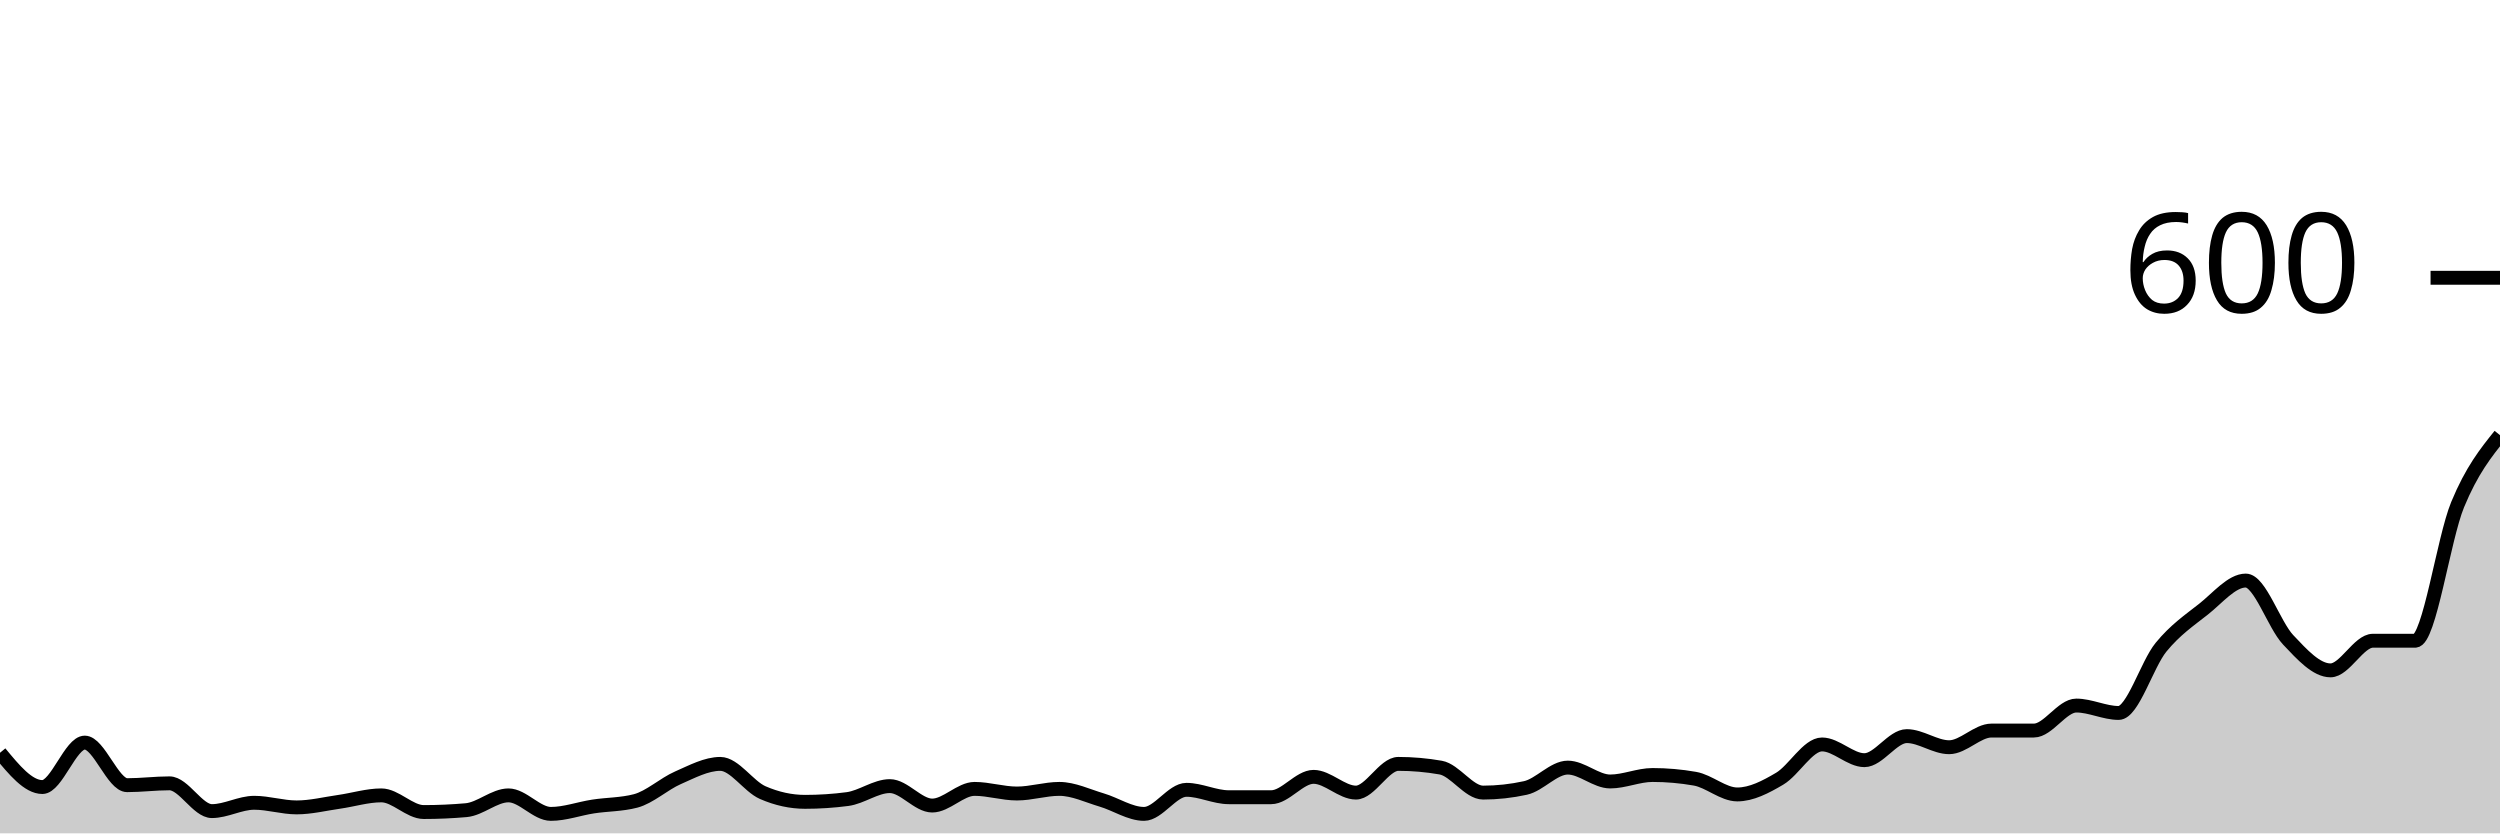
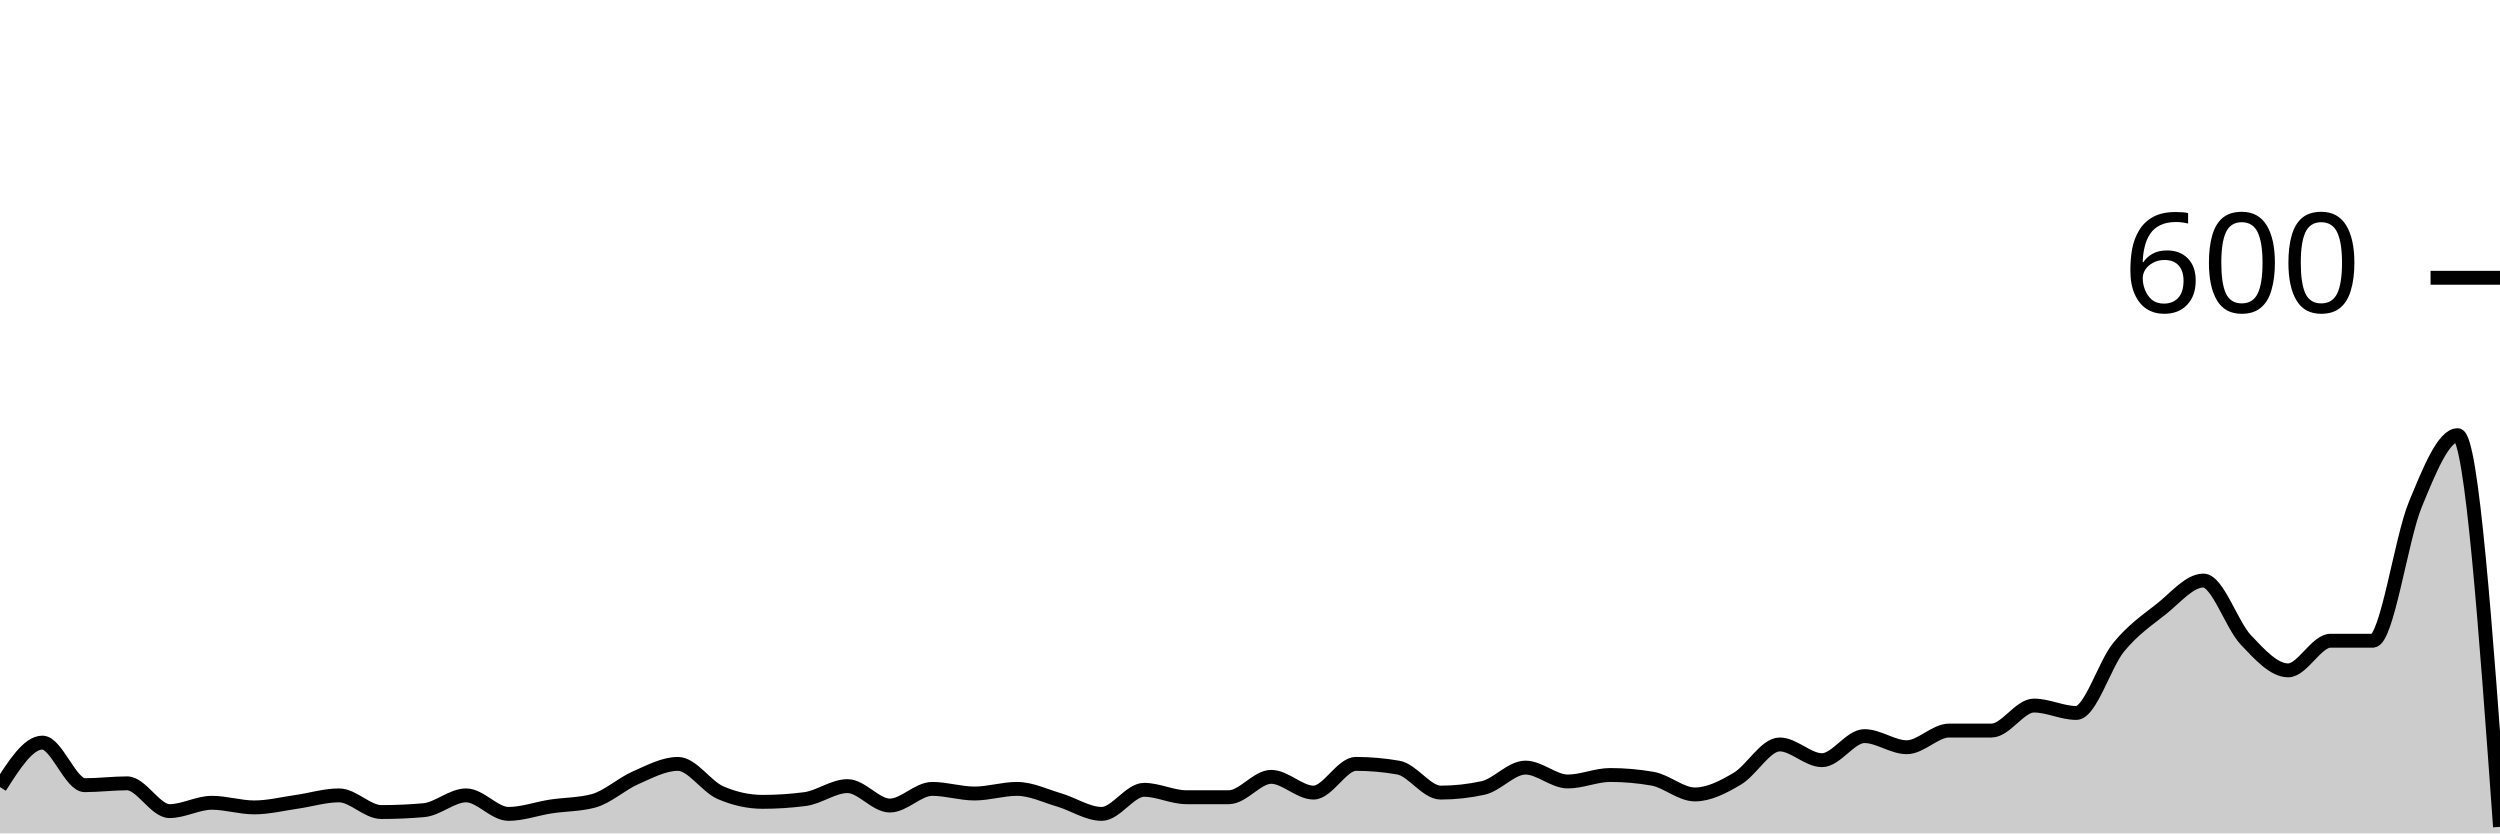
<svg xmlns="http://www.w3.org/2000/svg" viewBox="0 0 180 60">
  <g transform="translate(0,20)">
-     <path class="area" fill="rgba(0, 0, 0, 0.2)" d="M0,34.2C1.017,35.433,2.034,36.667,3.051,36.667C4.068,36.667,5.085,33.467,6.102,33.467C7.119,33.467,8.136,36.533,9.153,36.533C10.169,36.533,11.186,36.4,12.203,36.4C13.22,36.4,14.237,38.4,15.254,38.4C16.271,38.4,17.288,37.8,18.305,37.8C19.322,37.8,20.339,38.133,21.356,38.133C22.373,38.133,23.39,37.878,24.407,37.733C25.424,37.589,26.441,37.267,27.458,37.267C28.475,37.267,29.492,38.467,30.508,38.467C31.525,38.467,32.542,38.422,33.559,38.333C34.576,38.244,35.593,37.267,36.61,37.267C37.627,37.267,38.644,38.6,39.661,38.6C40.678,38.6,41.695,38.222,42.712,38.067C43.729,37.911,44.746,37.933,45.763,37.667C46.78,37.4,47.797,36.444,48.814,36C49.831,35.556,50.847,35,51.864,35C52.881,35,53.898,36.622,54.915,37.067C55.932,37.511,56.949,37.733,57.966,37.733C58.983,37.733,60,37.667,61.017,37.533C62.034,37.4,63.051,36.6,64.068,36.6C65.085,36.6,66.102,38,67.119,38C68.136,38,69.153,36.8,70.169,36.8C71.186,36.8,72.203,37.133,73.22,37.133C74.237,37.133,75.254,36.8,76.271,36.8C77.288,36.8,78.305,37.3,79.322,37.6C80.339,37.9,81.356,38.6,82.373,38.6C83.39,38.6,84.407,36.867,85.424,36.867C86.441,36.867,87.458,37.4,88.475,37.4C89.492,37.4,90.508,37.4,91.525,37.4C92.542,37.4,93.559,35.933,94.576,35.933C95.593,35.933,96.61,37.067,97.627,37.067C98.644,37.067,99.661,35,100.678,35C101.695,35,102.712,35.089,103.729,35.267C104.746,35.444,105.763,37.067,106.78,37.067C107.797,37.067,108.814,36.956,109.831,36.733C110.847,36.511,111.864,35.267,112.881,35.267C113.898,35.267,114.915,36.267,115.932,36.267C116.949,36.267,117.966,35.8,118.983,35.8C120,35.8,121.017,35.889,122.034,36.067C123.051,36.244,124.068,37.2,125.085,37.2C126.102,37.2,127.119,36.667,128.136,36.067C129.153,35.467,130.169,33.6,131.186,33.6C132.203,33.6,133.22,34.733,134.237,34.733C135.254,34.733,136.271,33,137.288,33C138.305,33,139.322,33.8,140.339,33.8C141.356,33.8,142.373,32.6,143.39,32.6C144.407,32.6,145.424,32.6,146.441,32.6C147.458,32.6,148.475,30.8,149.492,30.8C150.508,30.8,151.525,31.333,152.542,31.333C153.559,31.333,154.576,27.844,155.593,26.6C156.61,25.356,157.627,24.667,158.644,23.867C159.661,23.067,160.678,21.8,161.695,21.8C162.712,21.8,163.729,24.989,164.746,26.067C165.763,27.144,166.78,28.267,167.797,28.267C168.814,28.267,169.831,26.133,170.847,26.133C171.864,26.133,172.881,26.133,173.898,26.133C174.915,26.133,175.932,18.8,176.949,16.333C177.966,13.867,178.983,12.6,180,11.333L180,40C178.983,40,177.966,40,176.949,40C175.932,40,174.915,40,173.898,40C172.881,40,171.864,40,170.847,40C169.831,40,168.814,40,167.797,40C166.78,40,165.763,40,164.746,40C163.729,40,162.712,40,161.695,40C160.678,40,159.661,40,158.644,40C157.627,40,156.61,40,155.593,40C154.576,40,153.559,40,152.542,40C151.525,40,150.508,40,149.492,40C148.475,40,147.458,40,146.441,40C145.424,40,144.407,40,143.39,40C142.373,40,141.356,40,140.339,40C139.322,40,138.305,40,137.288,40C136.271,40,135.254,40,134.237,40C133.22,40,132.203,40,131.186,40C130.169,40,129.153,40,128.136,40C127.119,40,126.102,40,125.085,40C124.068,40,123.051,40,122.034,40C121.017,40,120,40,118.983,40C117.966,40,116.949,40,115.932,40C114.915,40,113.898,40,112.881,40C111.864,40,110.847,40,109.831,40C108.814,40,107.797,40,106.78,40C105.763,40,104.746,40,103.729,40C102.712,40,101.695,40,100.678,40C99.661,40,98.644,40,97.627,40C96.61,40,95.593,40,94.576,40C93.559,40,92.542,40,91.525,40C90.508,40,89.492,40,88.475,40C87.458,40,86.441,40,85.424,40C84.407,40,83.39,40,82.373,40C81.356,40,80.339,40,79.322,40C78.305,40,77.288,40,76.271,40C75.254,40,74.237,40,73.22,40C72.203,40,71.186,40,70.169,40C69.153,40,68.136,40,67.119,40C66.102,40,65.085,40,64.068,40C63.051,40,62.034,40,61.017,40C60,40,58.983,40,57.966,40C56.949,40,55.932,40,54.915,40C53.898,40,52.881,40,51.864,40C50.847,40,49.831,40,48.814,40C47.797,40,46.78,40,45.763,40C44.746,40,43.729,40,42.712,40C41.695,40,40.678,40,39.661,40C38.644,40,37.627,40,36.61,40C35.593,40,34.576,40,33.559,40C32.542,40,31.525,40,30.508,40C29.492,40,28.475,40,27.458,40C26.441,40,25.424,40,24.407,40C23.39,40,22.373,40,21.356,40C20.339,40,19.322,40,18.305,40C17.288,40,16.271,40,15.254,40C14.237,40,13.22,40,12.203,40C11.186,40,10.169,40,9.153,40C8.136,40,7.119,40,6.102,40C5.085,40,4.068,40,3.051,40C2.034,40,1.017,40,0,40Z" />
-     <path class="line" stroke="black" fill="none" d="M0,34.2C1.017,35.433,2.034,36.667,3.051,36.667C4.068,36.667,5.085,33.467,6.102,33.467C7.119,33.467,8.136,36.533,9.153,36.533C10.169,36.533,11.186,36.4,12.203,36.4C13.22,36.4,14.237,38.4,15.254,38.4C16.271,38.4,17.288,37.8,18.305,37.8C19.322,37.8,20.339,38.133,21.356,38.133C22.373,38.133,23.39,37.878,24.407,37.733C25.424,37.589,26.441,37.267,27.458,37.267C28.475,37.267,29.492,38.467,30.508,38.467C31.525,38.467,32.542,38.422,33.559,38.333C34.576,38.244,35.593,37.267,36.61,37.267C37.627,37.267,38.644,38.6,39.661,38.6C40.678,38.6,41.695,38.222,42.712,38.067C43.729,37.911,44.746,37.933,45.763,37.667C46.78,37.4,47.797,36.444,48.814,36C49.831,35.556,50.847,35,51.864,35C52.881,35,53.898,36.622,54.915,37.067C55.932,37.511,56.949,37.733,57.966,37.733C58.983,37.733,60,37.667,61.017,37.533C62.034,37.4,63.051,36.6,64.068,36.6C65.085,36.6,66.102,38,67.119,38C68.136,38,69.153,36.8,70.169,36.8C71.186,36.8,72.203,37.133,73.22,37.133C74.237,37.133,75.254,36.8,76.271,36.8C77.288,36.8,78.305,37.3,79.322,37.6C80.339,37.9,81.356,38.6,82.373,38.6C83.39,38.6,84.407,36.867,85.424,36.867C86.441,36.867,87.458,37.4,88.475,37.4C89.492,37.4,90.508,37.4,91.525,37.4C92.542,37.4,93.559,35.933,94.576,35.933C95.593,35.933,96.61,37.067,97.627,37.067C98.644,37.067,99.661,35,100.678,35C101.695,35,102.712,35.089,103.729,35.267C104.746,35.444,105.763,37.067,106.78,37.067C107.797,37.067,108.814,36.956,109.831,36.733C110.847,36.511,111.864,35.267,112.881,35.267C113.898,35.267,114.915,36.267,115.932,36.267C116.949,36.267,117.966,35.8,118.983,35.8C120,35.8,121.017,35.889,122.034,36.067C123.051,36.244,124.068,37.2,125.085,37.2C126.102,37.2,127.119,36.667,128.136,36.067C129.153,35.467,130.169,33.6,131.186,33.6C132.203,33.6,133.22,34.733,134.237,34.733C135.254,34.733,136.271,33,137.288,33C138.305,33,139.322,33.8,140.339,33.8C141.356,33.8,142.373,32.6,143.39,32.6C144.407,32.6,145.424,32.6,146.441,32.6C147.458,32.6,148.475,30.8,149.492,30.8C150.508,30.8,151.525,31.333,152.542,31.333C153.559,31.333,154.576,27.844,155.593,26.6C156.61,25.356,157.627,24.667,158.644,23.867C159.661,23.067,160.678,21.8,161.695,21.8C162.712,21.8,163.729,24.989,164.746,26.067C165.763,27.144,166.78,28.267,167.797,28.267C168.814,28.267,169.831,26.133,170.847,26.133C171.864,26.133,172.881,26.133,173.898,26.133C174.915,26.133,175.932,18.8,176.949,16.333C177.966,13.867,178.983,12.6,180,11.333" />
+     <path class="area" fill="rgba(0, 0, 0, 0.2)" d="M0,36.667C1.017,35.067,2.034,33.467,3.051,33.467C4.068,33.467,5.085,36.533,6.102,36.533C7.119,36.533,8.136,36.4,9.153,36.4C10.169,36.4,11.186,38.4,12.203,38.4C13.22,38.4,14.237,37.8,15.254,37.8C16.271,37.8,17.288,38.133,18.305,38.133C19.322,38.133,20.339,37.878,21.356,37.733C22.373,37.589,23.39,37.267,24.407,37.267C25.424,37.267,26.441,38.467,27.458,38.467C28.475,38.467,29.492,38.422,30.508,38.333C31.525,38.244,32.542,37.267,33.559,37.267C34.576,37.267,35.593,38.6,36.61,38.6C37.627,38.6,38.644,38.222,39.661,38.067C40.678,37.911,41.695,37.933,42.712,37.667C43.729,37.4,44.746,36.444,45.763,36C46.78,35.556,47.797,35,48.814,35C49.831,35,50.847,36.622,51.864,37.067C52.881,37.511,53.898,37.733,54.915,37.733C55.932,37.733,56.949,37.667,57.966,37.533C58.983,37.4,60,36.6,61.017,36.6C62.034,36.6,63.051,38,64.068,38C65.085,38,66.102,36.8,67.119,36.8C68.136,36.8,69.153,37.133,70.169,37.133C71.186,37.133,72.203,36.8,73.22,36.8C74.237,36.8,75.254,37.3,76.271,37.6C77.288,37.9,78.305,38.6,79.322,38.6C80.339,38.6,81.356,36.867,82.373,36.867C83.39,36.867,84.407,37.4,85.424,37.4C86.441,37.4,87.458,37.4,88.475,37.4C89.492,37.4,90.508,35.933,91.525,35.933C92.542,35.933,93.559,37.067,94.576,37.067C95.593,37.067,96.61,35,97.627,35C98.644,35,99.661,35.089,100.678,35.267C101.695,35.444,102.712,37.067,103.729,37.067C104.746,37.067,105.763,36.956,106.78,36.733C107.797,36.511,108.814,35.267,109.831,35.267C110.847,35.267,111.864,36.267,112.881,36.267C113.898,36.267,114.915,35.8,115.932,35.8C116.949,35.8,117.966,35.889,118.983,36.067C120,36.244,121.017,37.2,122.034,37.2C123.051,37.2,124.068,36.667,125.085,36.067C126.102,35.467,127.119,33.6,128.136,33.6C129.153,33.6,130.169,34.733,131.186,34.733C132.203,34.733,133.22,33,134.237,33C135.254,33,136.271,33.8,137.288,33.8C138.305,33.8,139.322,32.6,140.339,32.6C141.356,32.6,142.373,32.6,143.39,32.6C144.407,32.6,145.424,30.8,146.441,30.8C147.458,30.8,148.475,31.333,149.492,31.333C150.508,31.333,151.525,27.844,152.542,26.6C153.559,25.356,154.576,24.667,155.593,23.867C156.61,23.067,157.627,21.8,158.644,21.8C159.661,21.8,160.678,24.989,161.695,26.067C162.712,27.144,163.729,28.267,164.746,28.267C165.763,28.267,166.78,26.133,167.797,26.133C168.814,26.133,169.831,26.133,170.847,26.133C171.864,26.133,172.881,18.8,173.898,16.333C174.915,13.867,175.932,11.333,176.949,11.333C177.966,11.333,178.983,25.433,180,39.533L180,40C178.983,40,177.966,40,176.949,40C175.932,40,174.915,40,173.898,40C172.881,40,171.864,40,170.847,40C169.831,40,168.814,40,167.797,40C166.78,40,165.763,40,164.746,40C163.729,40,162.712,40,161.695,40C160.678,40,159.661,40,158.644,40C157.627,40,156.61,40,155.593,40C154.576,40,153.559,40,152.542,40C151.525,40,150.508,40,149.492,40C148.475,40,147.458,40,146.441,40C145.424,40,144.407,40,143.39,40C142.373,40,141.356,40,140.339,40C139.322,40,138.305,40,137.288,40C136.271,40,135.254,40,134.237,40C133.22,40,132.203,40,131.186,40C130.169,40,129.153,40,128.136,40C127.119,40,126.102,40,125.085,40C124.068,40,123.051,40,122.034,40C121.017,40,120,40,118.983,40C117.966,40,116.949,40,115.932,40C114.915,40,113.898,40,112.881,40C111.864,40,110.847,40,109.831,40C108.814,40,107.797,40,106.78,40C105.763,40,104.746,40,103.729,40C102.712,40,101.695,40,100.678,40C99.661,40,98.644,40,97.627,40C96.61,40,95.593,40,94.576,40C93.559,40,92.542,40,91.525,40C90.508,40,89.492,40,88.475,40C87.458,40,86.441,40,85.424,40C84.407,40,83.39,40,82.373,40C81.356,40,80.339,40,79.322,40C78.305,40,77.288,40,76.271,40C75.254,40,74.237,40,73.22,40C72.203,40,71.186,40,70.169,40C69.153,40,68.136,40,67.119,40C66.102,40,65.085,40,64.068,40C63.051,40,62.034,40,61.017,40C60,40,58.983,40,57.966,40C56.949,40,55.932,40,54.915,40C53.898,40,52.881,40,51.864,40C50.847,40,49.831,40,48.814,40C47.797,40,46.78,40,45.763,40C44.746,40,43.729,40,42.712,40C41.695,40,40.678,40,39.661,40C38.644,40,37.627,40,36.61,40C35.593,40,34.576,40,33.559,40C32.542,40,31.525,40,30.508,40C29.492,40,28.475,40,27.458,40C26.441,40,25.424,40,24.407,40C23.39,40,22.373,40,21.356,40C20.339,40,19.322,40,18.305,40C17.288,40,16.271,40,15.254,40C14.237,40,13.22,40,12.203,40C11.186,40,10.169,40,9.153,40C8.136,40,7.119,40,6.102,40C5.085,40,4.068,40,3.051,40C2.034,40,1.017,40,0,40Z" />
+     <path class="line" stroke="black" fill="none" d="M0,36.667C1.017,35.067,2.034,33.467,3.051,33.467C4.068,33.467,5.085,36.533,6.102,36.533C7.119,36.533,8.136,36.4,9.153,36.4C10.169,36.4,11.186,38.4,12.203,38.4C13.22,38.4,14.237,37.8,15.254,37.8C16.271,37.8,17.288,38.133,18.305,38.133C19.322,38.133,20.339,37.878,21.356,37.733C22.373,37.589,23.39,37.267,24.407,37.267C25.424,37.267,26.441,38.467,27.458,38.467C28.475,38.467,29.492,38.422,30.508,38.333C31.525,38.244,32.542,37.267,33.559,37.267C34.576,37.267,35.593,38.6,36.61,38.6C37.627,38.6,38.644,38.222,39.661,38.067C40.678,37.911,41.695,37.933,42.712,37.667C43.729,37.4,44.746,36.444,45.763,36C46.78,35.556,47.797,35,48.814,35C49.831,35,50.847,36.622,51.864,37.067C52.881,37.511,53.898,37.733,54.915,37.733C55.932,37.733,56.949,37.667,57.966,37.533C58.983,37.4,60,36.6,61.017,36.6C62.034,36.6,63.051,38,64.068,38C65.085,38,66.102,36.8,67.119,36.8C68.136,36.8,69.153,37.133,70.169,37.133C71.186,37.133,72.203,36.8,73.22,36.8C74.237,36.8,75.254,37.3,76.271,37.6C77.288,37.9,78.305,38.6,79.322,38.6C80.339,38.6,81.356,36.867,82.373,36.867C83.39,36.867,84.407,37.4,85.424,37.4C86.441,37.4,87.458,37.4,88.475,37.4C89.492,37.4,90.508,35.933,91.525,35.933C92.542,35.933,93.559,37.067,94.576,37.067C95.593,37.067,96.61,35,97.627,35C98.644,35,99.661,35.089,100.678,35.267C101.695,35.444,102.712,37.067,103.729,37.067C104.746,37.067,105.763,36.956,106.78,36.733C107.797,36.511,108.814,35.267,109.831,35.267C110.847,35.267,111.864,36.267,112.881,36.267C113.898,36.267,114.915,35.8,115.932,35.8C116.949,35.8,117.966,35.889,118.983,36.067C120,36.244,121.017,37.2,122.034,37.2C123.051,37.2,124.068,36.667,125.085,36.067C126.102,35.467,127.119,33.6,128.136,33.6C129.153,33.6,130.169,34.733,131.186,34.733C132.203,34.733,133.22,33,134.237,33C135.254,33,136.271,33.8,137.288,33.8C138.305,33.8,139.322,32.6,140.339,32.6C141.356,32.6,142.373,32.6,143.39,32.6C144.407,32.6,145.424,30.8,146.441,30.8C147.458,30.8,148.475,31.333,149.492,31.333C150.508,31.333,151.525,27.844,152.542,26.6C153.559,25.356,154.576,24.667,155.593,23.867C156.61,23.067,157.627,21.8,158.644,21.8C159.661,21.8,160.678,24.989,161.695,26.067C162.712,27.144,163.729,28.267,164.746,28.267C165.763,28.267,166.78,26.133,167.797,26.133C168.814,26.133,169.831,26.133,170.847,26.133C171.864,26.133,172.881,18.8,173.898,16.333C174.915,13.867,175.932,11.333,176.949,11.333C177.966,11.333,178.983,25.433,180,39.533" />
    <path class="axis-ceiling" stroke-width="1" stroke="black" fill="none" d="M175,0L180,0" />
    <text class="axis-ceiling-label" font-family="sans-serif" text-anchor="end" font-size="10px" x="170" y="2.5">600</text>
  </g>
</svg>
